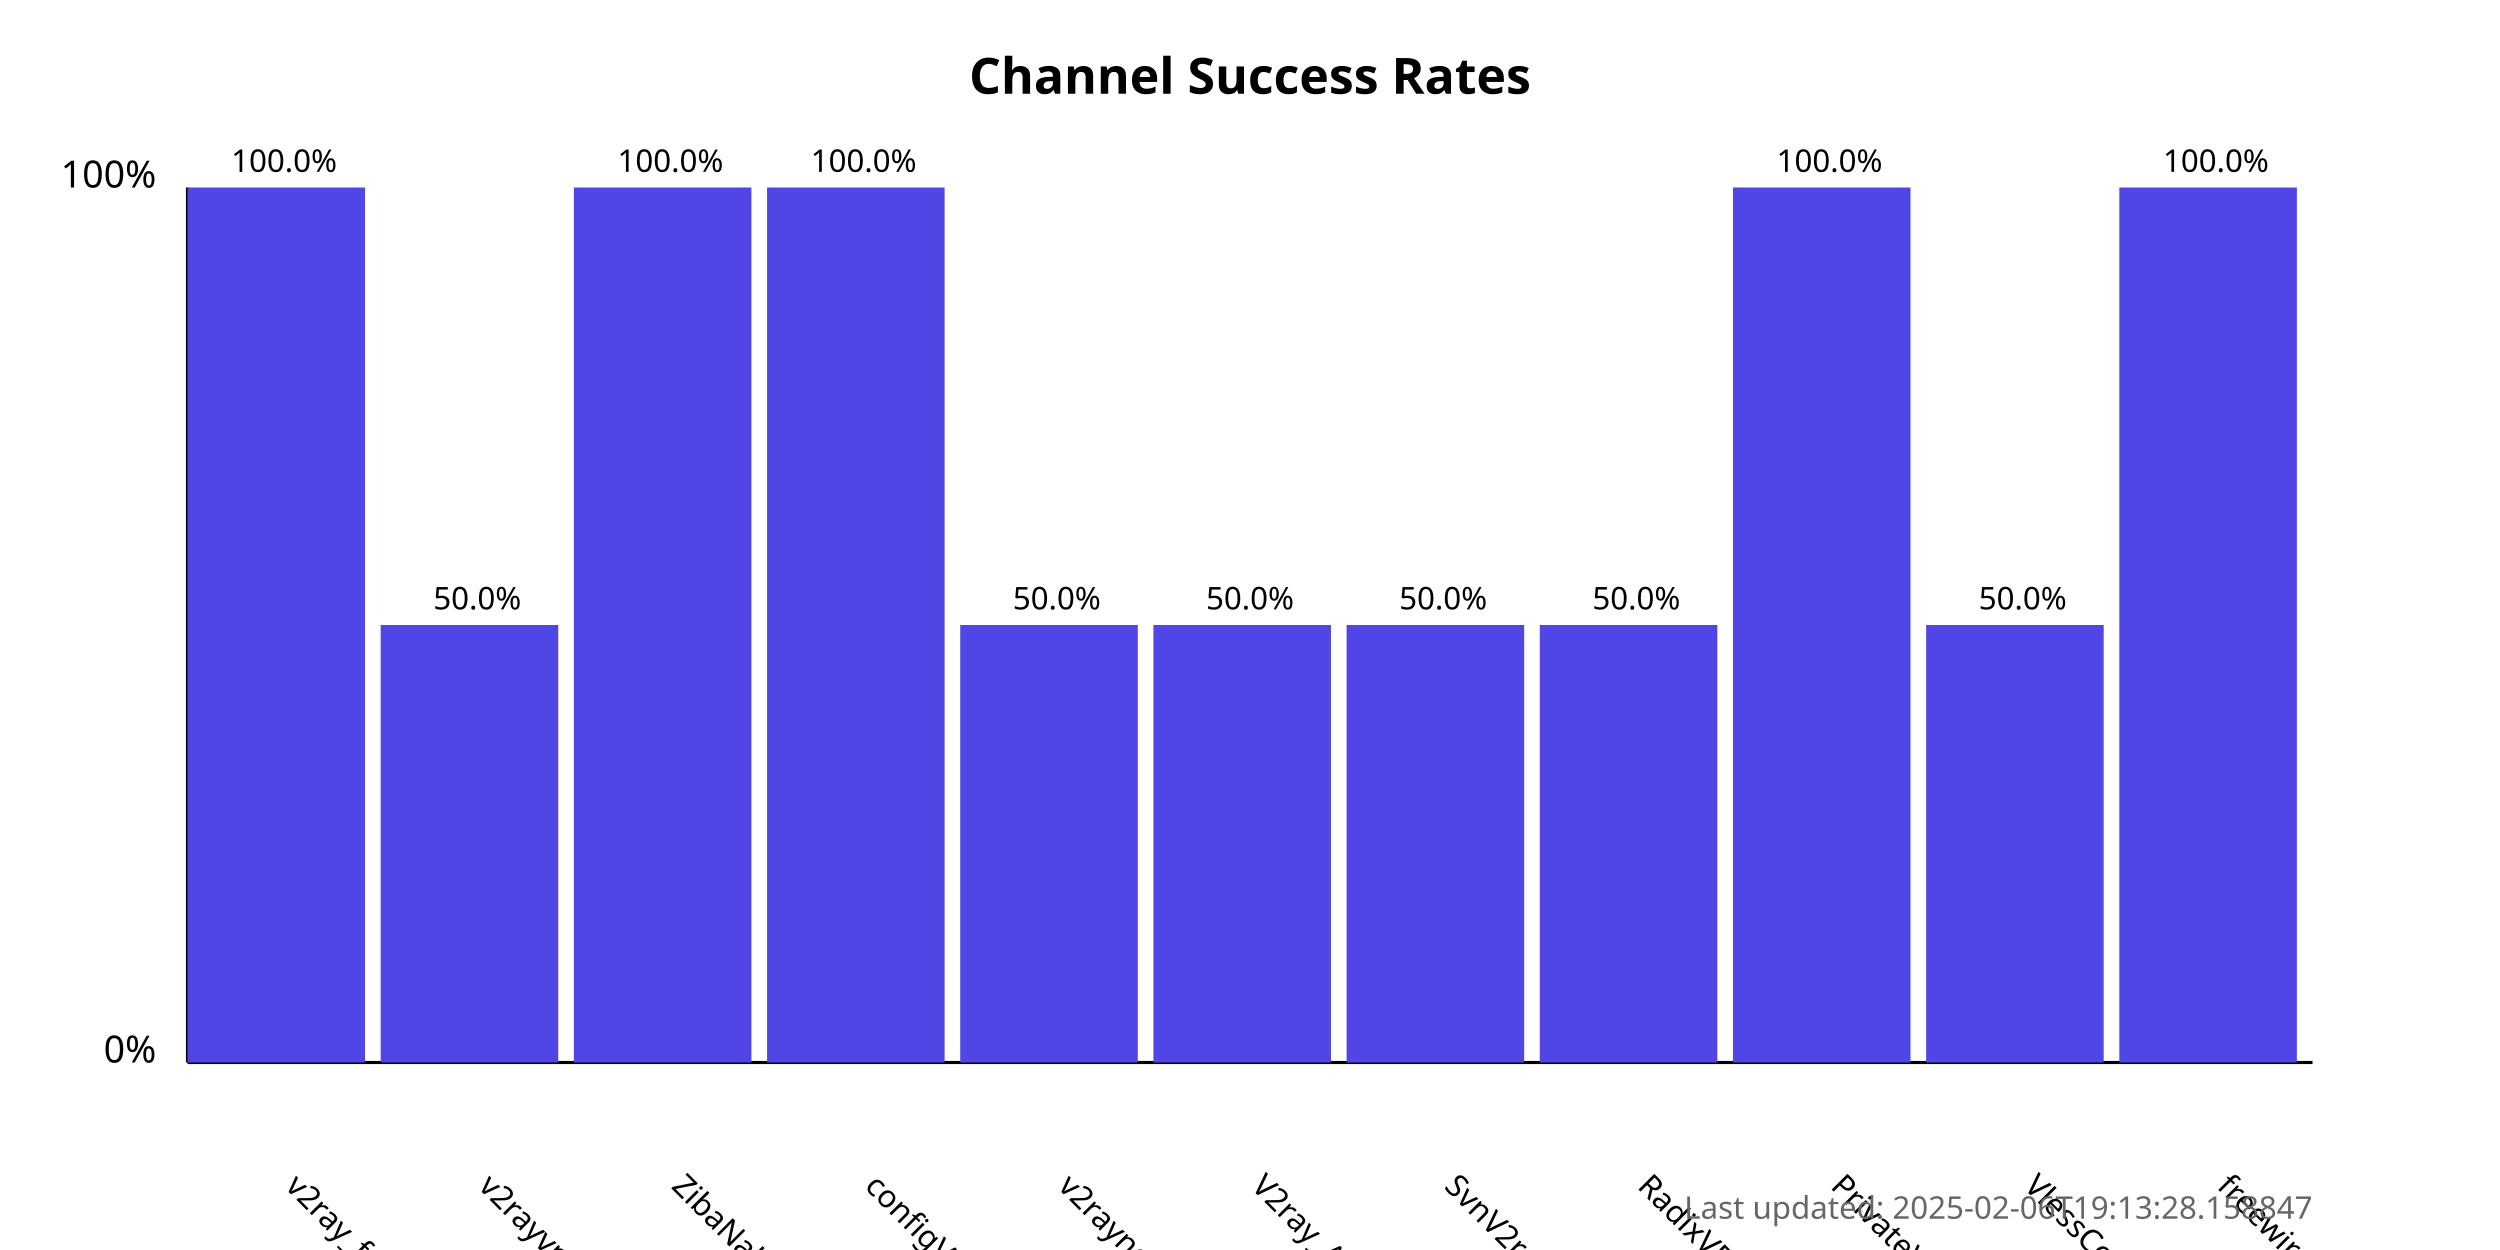
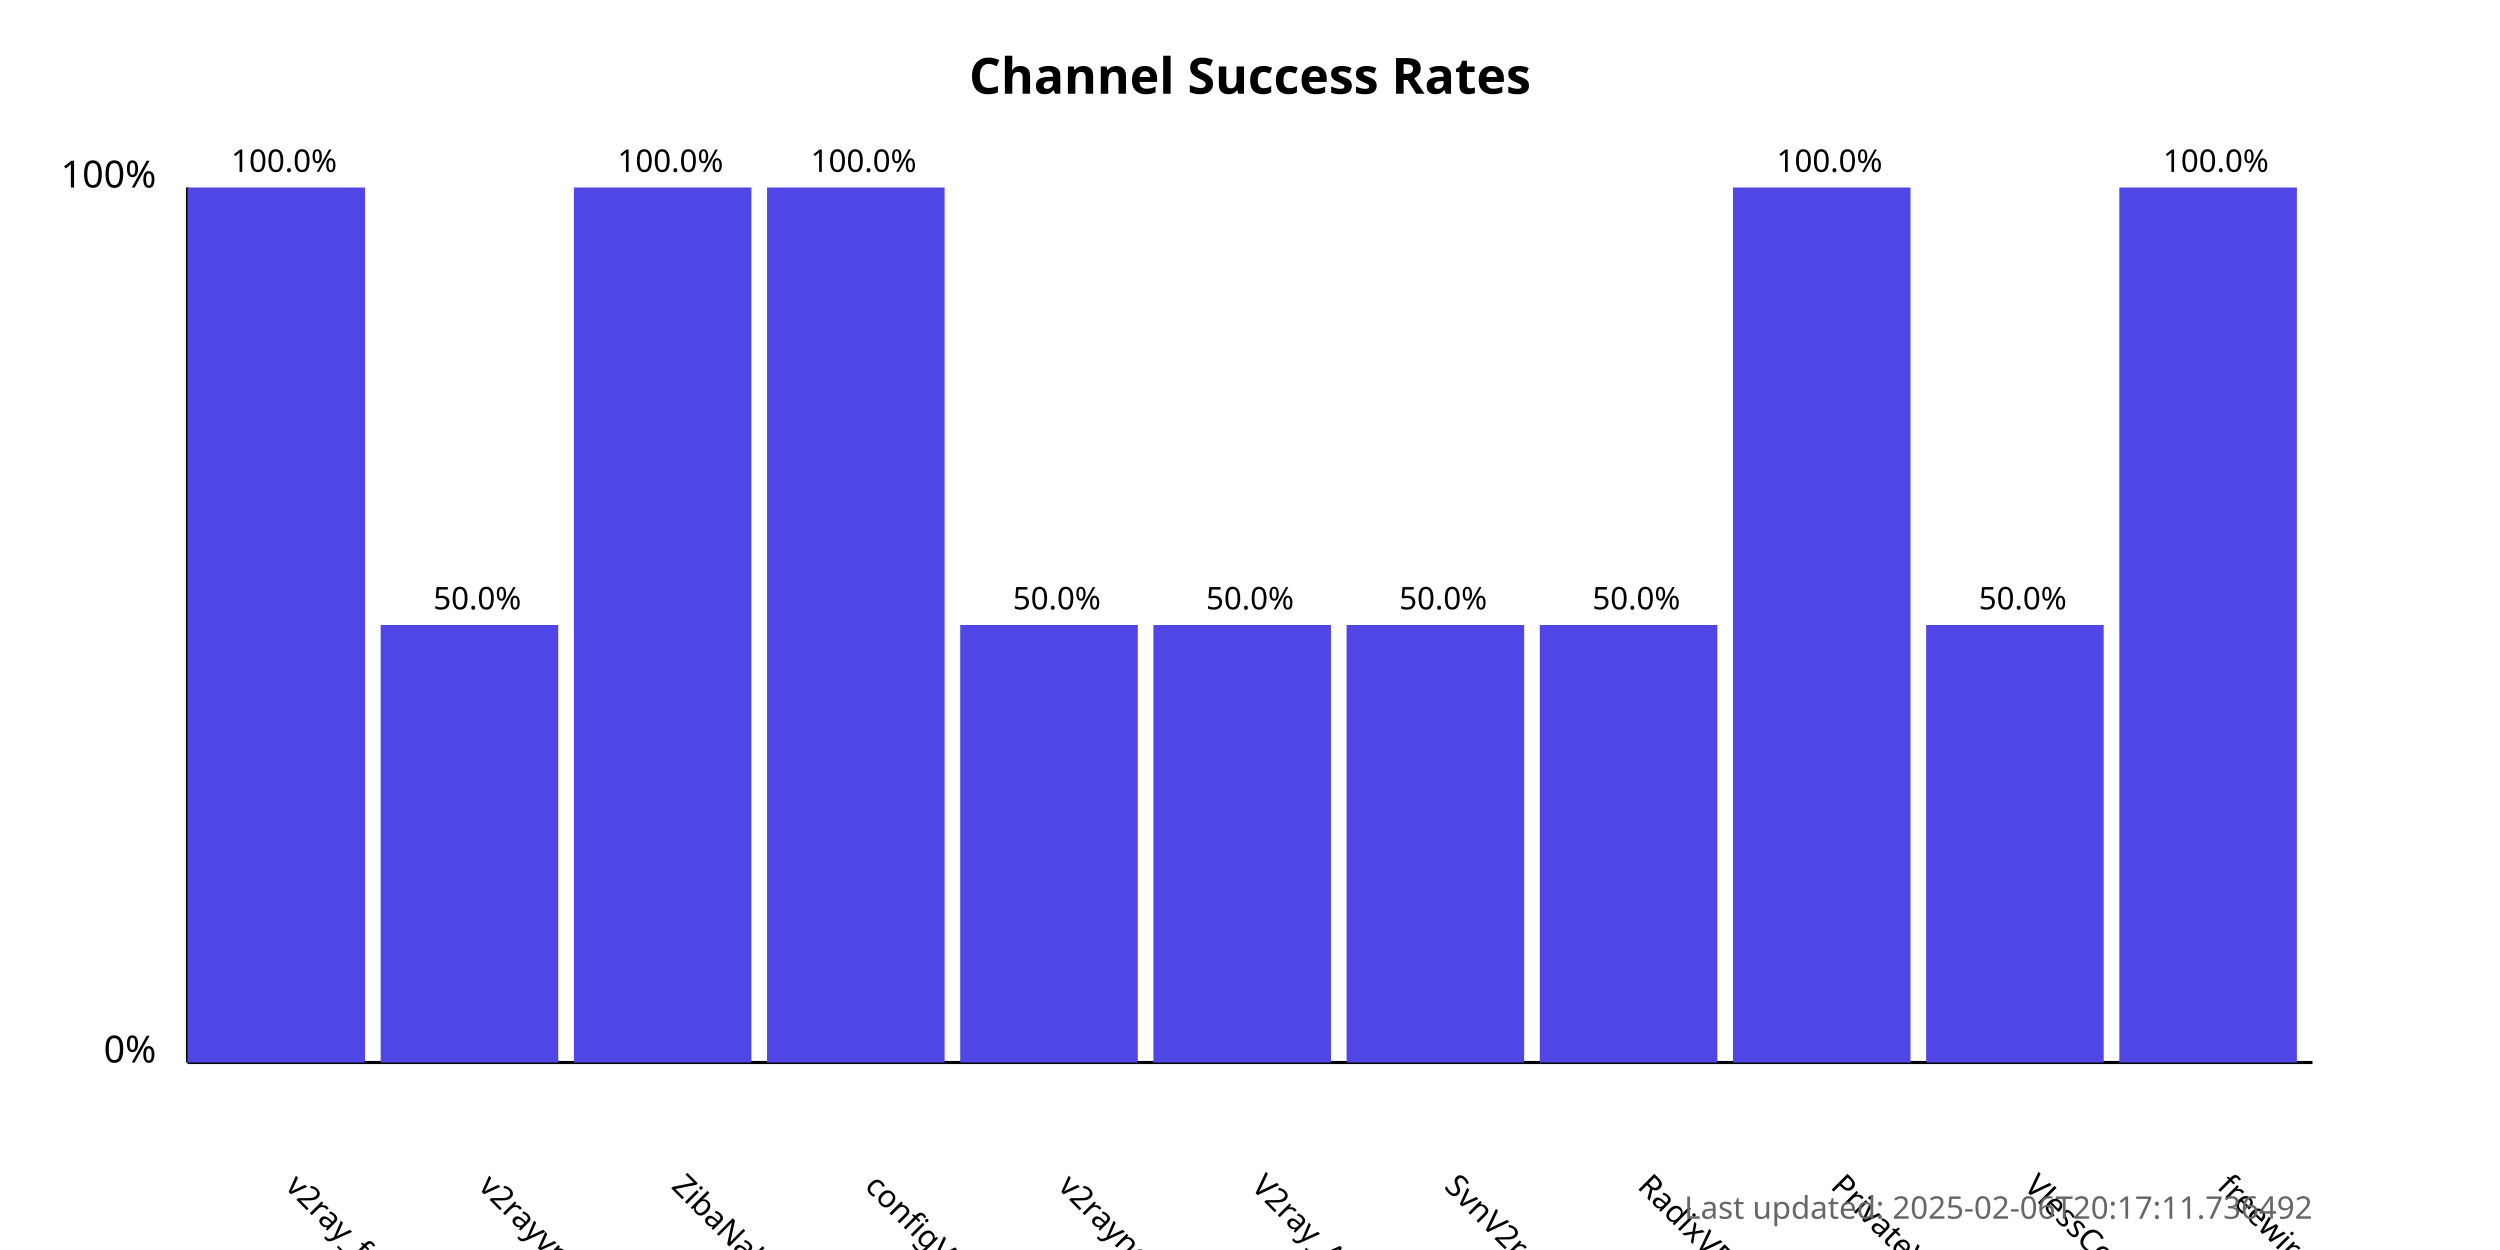
<svg xmlns="http://www.w3.org/2000/svg" width="800" height="400">
  <style>
            .chart-title { font: bold 16px sans-serif; }
            .axis-label { font: 12px sans-serif; }
            .tick-label { font: 10px sans-serif; }
            .bar { fill: #4f46e5; }
            .bar:hover { fill: #6366f1; }
            .timestamp { font: 10px sans-serif; fill: #666; }
        </style>
  <text x="400.0" y="30" text-anchor="middle" class="chart-title">
            Channel Success Rates
        </text>
  <line x1="60" y1="340" x2="60" y2="60" stroke="black" stroke-width="1" />
  <line x1="60" y1="340" x2="740" y2="340" stroke="black" stroke-width="1" />
  <text x="50" y="340" text-anchor="end" class="axis-label">0%</text>
  <text x="50" y="60" text-anchor="end" class="axis-label">100%</text>
  <g>
    <rect x="60" y="60.0" width="56.818" height="280.0" class="bar" />
    <text x="90.909" y="380" transform="rotate(45, 90.90909, 380)" text-anchor="start" class="tick-label">
                v2ray_free_conf
            </text>
    <text x="90.909" y="55.0" text-anchor="middle" class="tick-label">
                100.0%
            </text>
  </g>
  <g>
    <rect x="121.818" y="200.0" width="56.818" height="140.0" class="bar" />
    <text x="152.727" y="380" transform="rotate(45, 152.7273, 380)" text-anchor="start" class="tick-label">
                v2rayvpno
            </text>
    <text x="152.727" y="195.0" text-anchor="middle" class="tick-label">
                50.0%
            </text>
  </g>
  <g>
    <rect x="183.636" y="60.0" width="56.818" height="280.0" class="bar" />
    <text x="214.545" y="380" transform="rotate(45, 214.5455, 380)" text-anchor="start" class="tick-label">
                ZibaNabz
            </text>
    <text x="214.545" y="55.0" text-anchor="middle" class="tick-label">
                100.0%
            </text>
  </g>
  <g>
    <rect x="245.455" y="60.0" width="56.818" height="280.0" class="bar" />
    <text x="276.364" y="380" transform="rotate(45, 276.3636, 380)" text-anchor="start" class="tick-label">
                configV2rayForFree
            </text>
    <text x="276.364" y="55.0" text-anchor="middle" class="tick-label">
                100.0%
            </text>
  </g>
  <g>
    <rect x="307.273" y="200.0" width="56.818" height="140.0" class="bar" />
    <text x="338.182" y="380" transform="rotate(45, 338.1818, 380)" text-anchor="start" class="tick-label">
                v2rayngvpn
            </text>
    <text x="338.182" y="195.0" text-anchor="middle" class="tick-label">
                50.0%
            </text>
  </g>
  <g>
    <rect x="369.091" y="200.0" width="56.818" height="140.0" class="bar" />
    <text x="400.0" y="380" transform="rotate(45, 400.0, 380)" text-anchor="start" class="tick-label">
                V2ray_Alpha
            </text>
    <text x="400.0" y="195.0" text-anchor="middle" class="tick-label">
                50.0%
            </text>
  </g>
  <g>
    <rect x="430.909" y="200.0" width="56.818" height="140.0" class="bar" />
    <text x="461.818" y="380" transform="rotate(45, 461.8182, 380)" text-anchor="start" class="tick-label">
                SvnV2ray
            </text>
    <text x="461.818" y="195.0" text-anchor="middle" class="tick-label">
                50.0%
            </text>
  </g>
  <g>
    <rect x="492.727" y="200.0" width="56.818" height="140.0" class="bar" />
    <text x="523.636" y="380" transform="rotate(45, 523.6364, 380)" text-anchor="start" class="tick-label">
                RadixVPN
            </text>
    <text x="523.636" y="195.0" text-anchor="middle" class="tick-label">
                50.0%
            </text>
  </g>
  <g>
    <rect x="554.545" y="60.0" width="56.818" height="280.0" class="bar" />
    <text x="585.455" y="380" transform="rotate(45, 585.4545, 380)" text-anchor="start" class="tick-label">
                PrivateVPNs
            </text>
    <text x="585.455" y="55.0" text-anchor="middle" class="tick-label">
                100.0%
            </text>
  </g>
  <g>
    <rect x="616.364" y="200.0" width="56.818" height="140.0" class="bar" />
    <text x="647.273" y="380" transform="rotate(45, 647.2727, 380)" text-anchor="start" class="tick-label">
                VlessConfig
            </text>
    <text x="647.273" y="195.0" text-anchor="middle" class="tick-label">
                50.0%
            </text>
  </g>
  <g>
    <rect x="678.182" y="60.0" width="56.818" height="280.0" class="bar" />
    <text x="709.091" y="380" transform="rotate(45, 709.0909, 380)" text-anchor="start" class="tick-label">
                freewireguard
            </text>
    <text x="709.091" y="55.0" text-anchor="middle" class="tick-label">
                100.0%
            </text>
  </g>
  <text x="740" y="390" text-anchor="end" class="timestamp">
-             Last updated: 2025-02-06T19:13:28.158847
+             Last updated: 2025-02-06T20:17:11.736492
        </text>
</svg>
